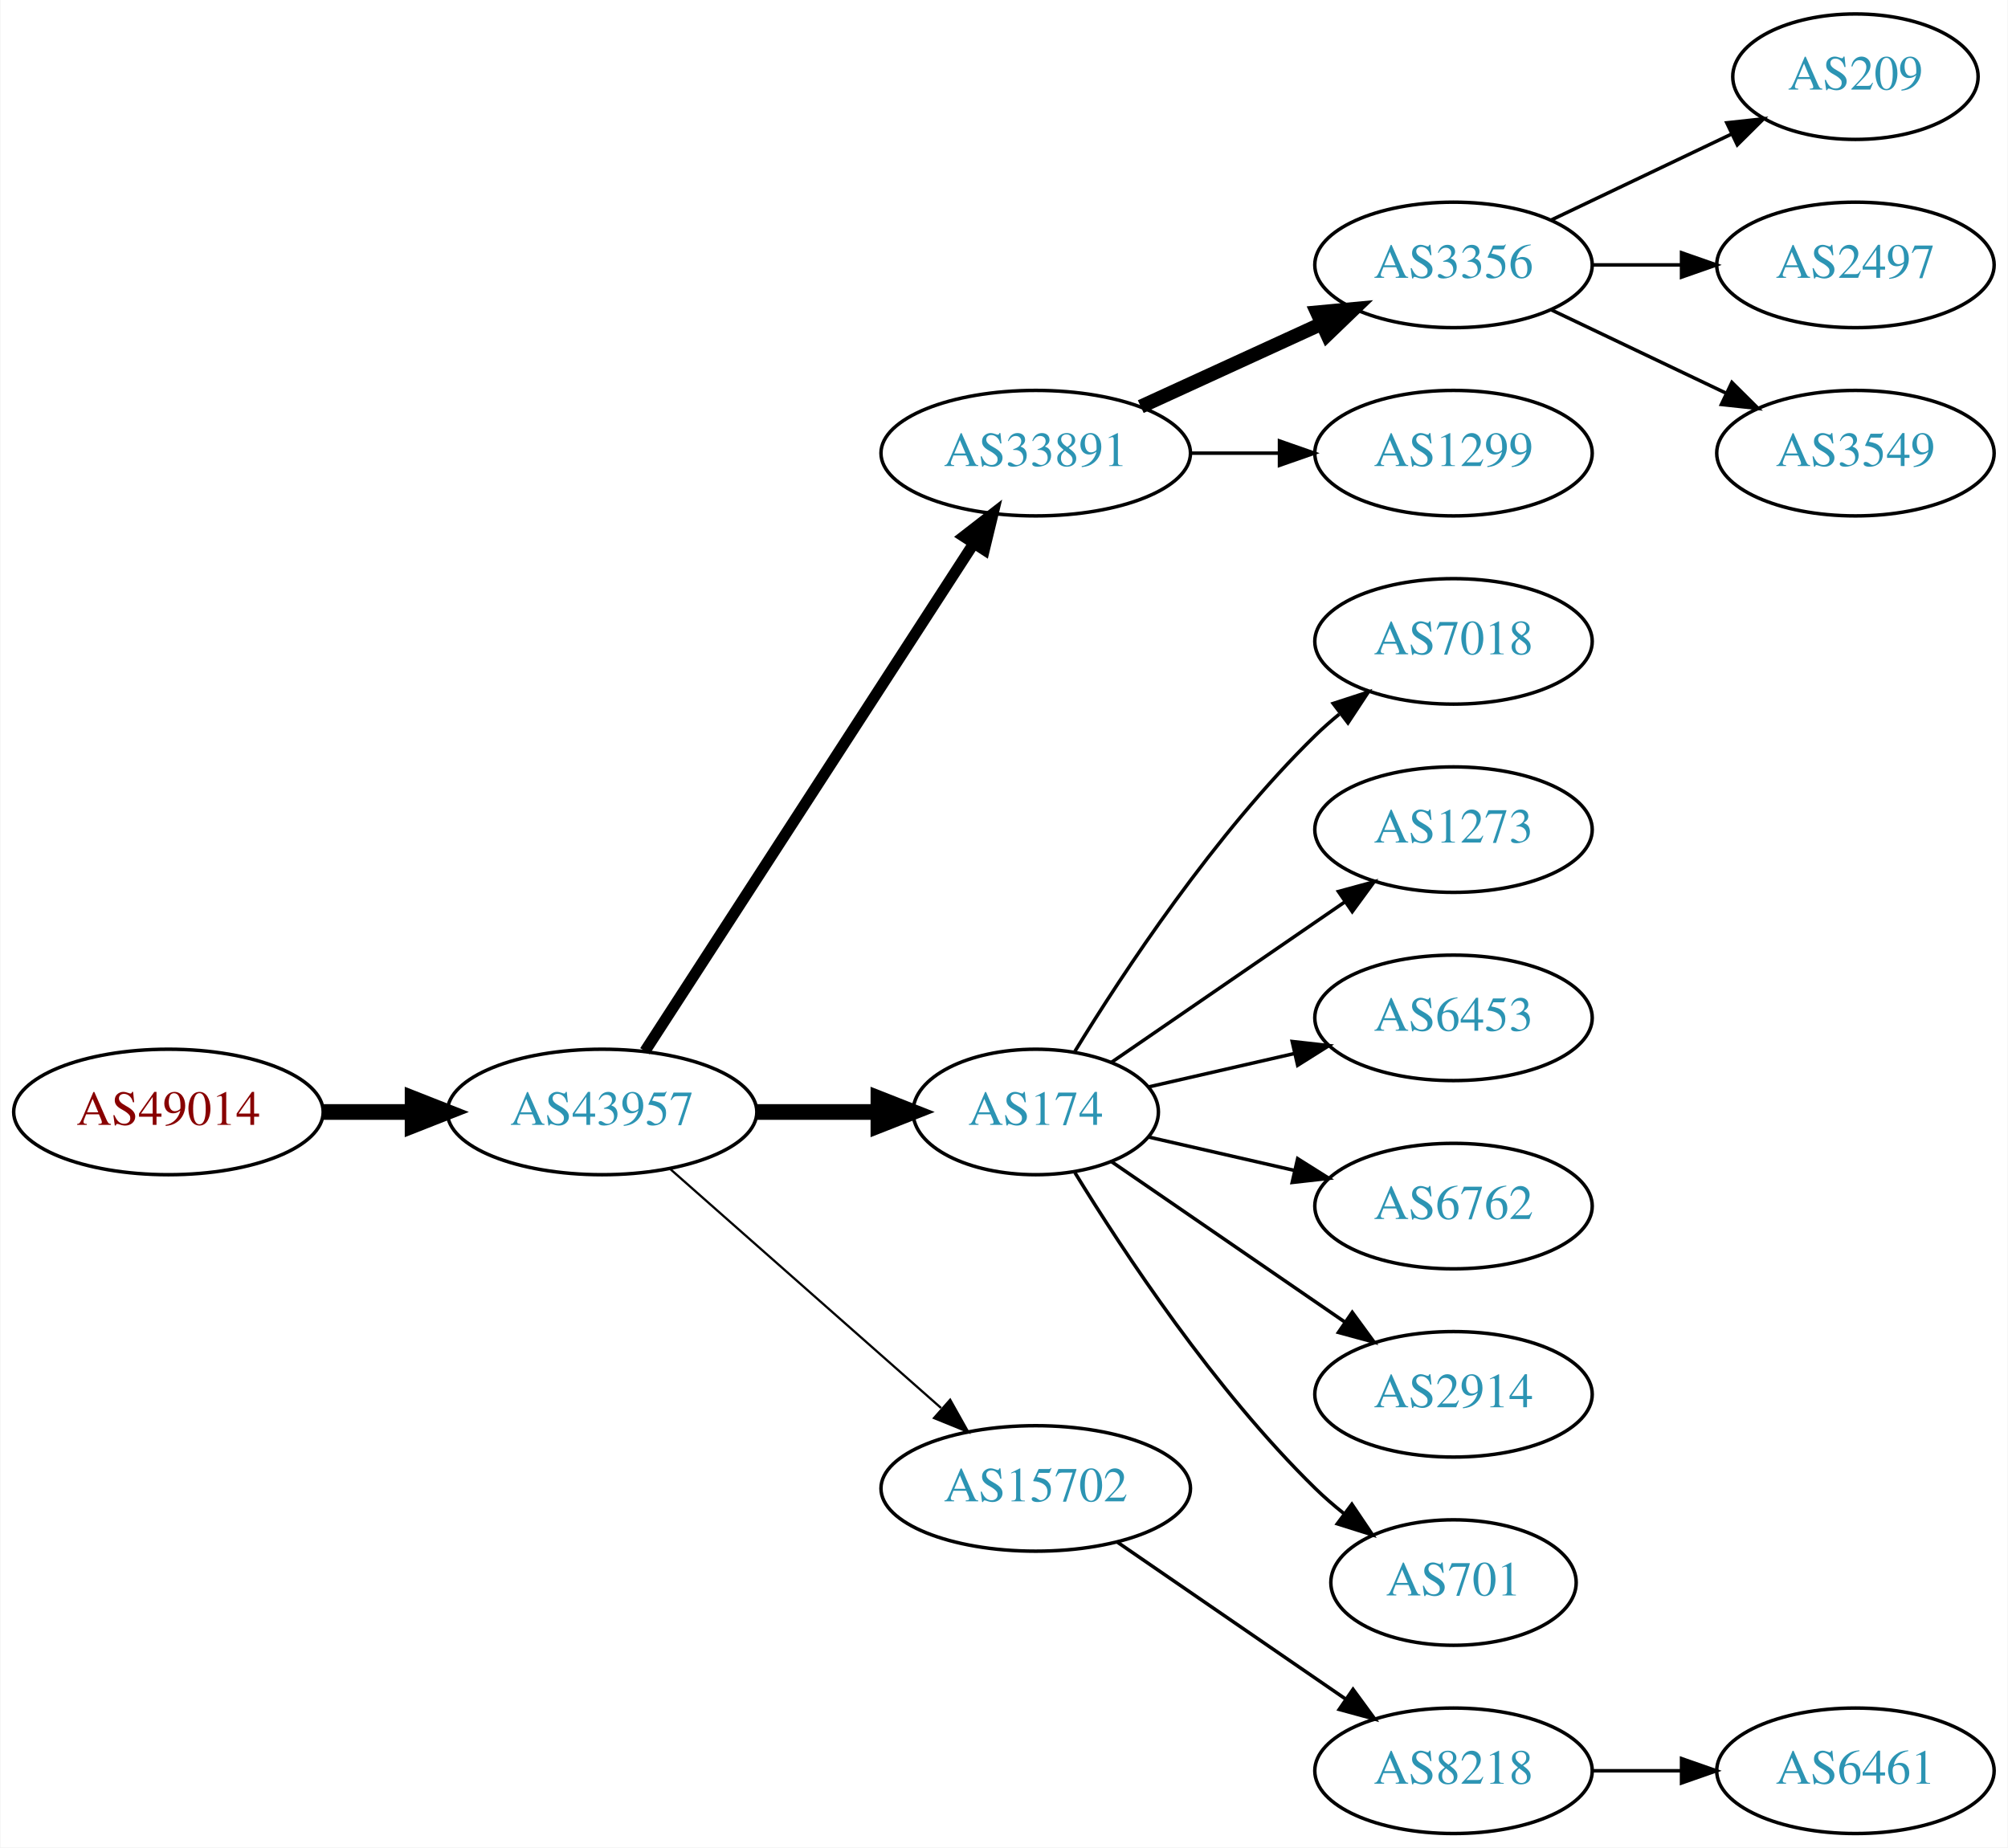
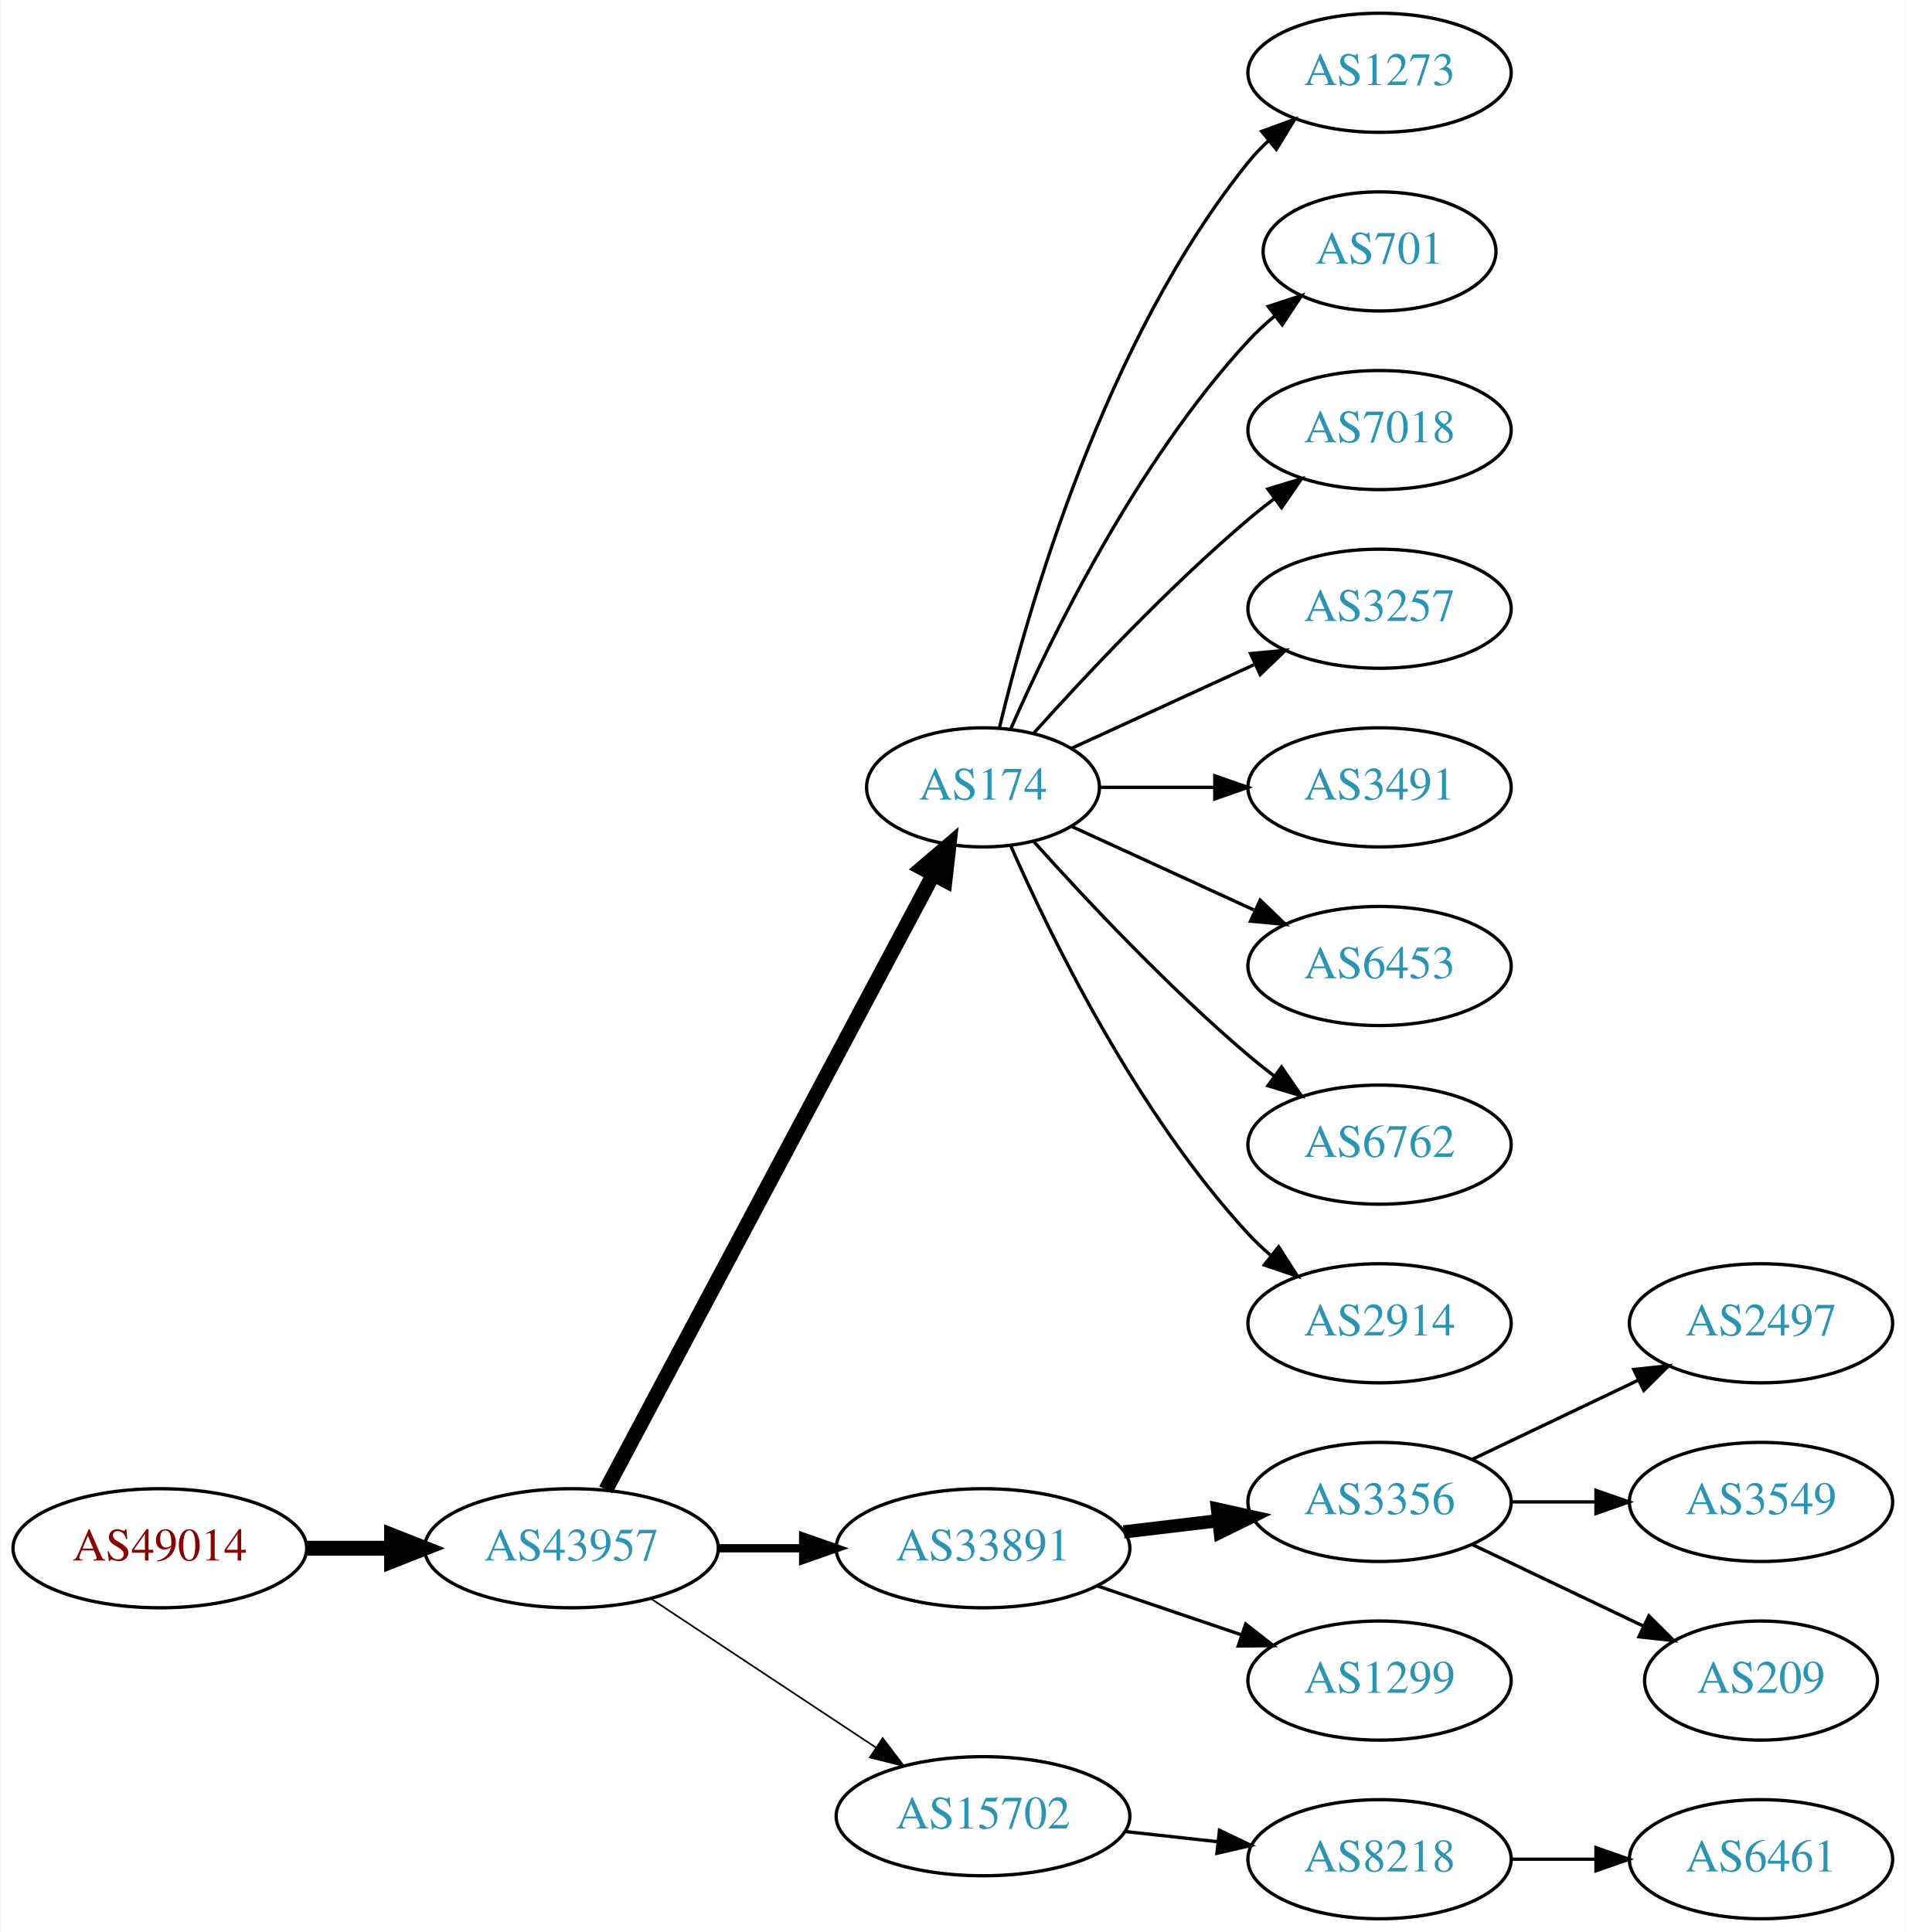
- <svg xmlns="http://www.w3.org/2000/svg" xmlns:xlink="http://www.w3.org/1999/xlink" width="576pt" height="530pt" viewBox="0.00 0.00 575.76 530.00">
-   <g id="graph0" class="graph" transform="scale(1 1) rotate(0) translate(4 526)">
-     <polygon fill="white" stroke="none" points="-4,4 -4,-526 571.762,-526 571.762,4 -4,4" />
+ <svg xmlns="http://www.w3.org/2000/svg" xmlns:xlink="http://www.w3.org/1999/xlink" width="576pt" height="584pt" viewBox="0.00 0.00 575.76 584.00">
+   <g id="graph0" class="graph" transform="scale(1 1) rotate(0) translate(4 580)">
+     <polygon fill="white" stroke="none" points="-4,4 -4,-580 571.762,-580 571.762,4 -4,4" />
    <g id="node1" class="node">
      <g id="a_node1">
        <a xlink:href="/asn/49014" xlink:title="AS49014 ~ Wirtschaftskammer Oesterreich [AT]">
-           <ellipse fill="#ffffff" stroke="black" cx="44.196" cy="-207" rx="44.393" ry="18" />
-           <text text-anchor="middle" x="44.196" y="-203.3" font-family="Times,serif" font-size="14.00" fill="#880000">AS49014</text>
+           <ellipse fill="#ffffff" stroke="black" cx="44.196" cy="-112" rx="44.393" ry="18" />
+           <text text-anchor="middle" x="44.196" y="-108.3" font-family="Times,serif" font-size="14.00" fill="#880000">AS49014</text>
        </a>
      </g>
    </g>
    <g id="node2" class="node">
      <g id="a_node2">
        <a xlink:href="/asn/43957" xlink:title="AS43957 ~ WNT Telecommunication GmbH [AT]">
-           <ellipse fill="#ffffff" stroke="black" cx="168.588" cy="-207" rx="44.393" ry="18" />
-           <text text-anchor="middle" x="168.588" y="-203.3" font-family="Times,serif" font-size="14.00" fill="#2c94b3">AS43957</text>
+           <ellipse fill="#ffffff" stroke="black" cx="168.588" cy="-112" rx="44.393" ry="18" />
+           <text text-anchor="middle" x="168.588" y="-108.3" font-family="Times,serif" font-size="14.00" fill="#2c94b3">AS43957</text>
        </a>
      </g>
    </g>
    <g id="edge1" class="edge">
-       <path fill="none" stroke="black" stroke-width="4.5" d="M88.692,-207C96.898,-207 105.569,-207 114.041,-207" />
-       <polygon fill="black" stroke="black" stroke-width="4.5" points="114.233,-210.938 124.233,-207 114.233,-203.063 114.233,-210.938" />
+       <path fill="none" stroke="black" stroke-width="4.5" d="M88.692,-112C96.898,-112 105.569,-112 114.041,-112" />
+       <polygon fill="black" stroke="black" stroke-width="4.5" points="114.233,-115.938 124.233,-112 114.233,-108.063 114.233,-115.938" />
    </g>
    <g id="node3" class="node">
      <g id="a_node3">
-         <a xlink:href="/asn/33891" xlink:title="AS33891 ~ CORE-BACKBONE GMBH GLOBAL NETWORK [DE]">
-           <ellipse fill="#ffffff" stroke="black" cx="292.98" cy="-396" rx="44.393" ry="18" />
-           <text text-anchor="middle" x="292.98" y="-392.3" font-family="Times,serif" font-size="14.00" fill="#2c94b3">AS33891</text>
+         <a xlink:href="/asn/174" xlink:title="AS174 ~ Cogent Communications [US]">
+           <ellipse fill="#ffffff" stroke="black" cx="292.98" cy="-342" rx="35.194" ry="18" />
+           <text text-anchor="middle" x="292.98" y="-338.3" font-family="Times,serif" font-size="14.00" fill="#2c94b3">AS174</text>
        </a>
      </g>
    </g>
    <g id="edge2" class="edge">
-       <path fill="none" stroke="black" stroke-width="3.214" d="M180.883,-224.442C202.469,-257.775 249.685,-330.686 275.056,-369.866" />
-       <polygon fill="black" stroke="black" stroke-width="3.214" points="272.339,-372.109 280.713,-378.6 278.215,-368.304 272.339,-372.109" />
+       <path fill="none" stroke="black" stroke-width="4.5" d="M178.989,-129.666C200.355,-169.817 252.663,-268.115 277.903,-315.546" />
+       <polygon fill="black" stroke="black" stroke-width="4.5" points="274.541,-317.611 282.715,-324.589 281.493,-313.911 274.541,-317.611" />
    </g>
    <g id="node4" class="node">
      <g id="a_node4">
-         <a xlink:href="/asn/174" xlink:title="AS174 ~ Cogent Communications [US]">
-           <ellipse fill="#ffffff" stroke="black" cx="292.98" cy="-207" rx="35.194" ry="18" />
-           <text text-anchor="middle" x="292.98" y="-203.3" font-family="Times,serif" font-size="14.00" fill="#2c94b3">AS174</text>
+         <a xlink:href="/asn/33891" xlink:title="AS33891 ~ CORE-BACKBONE GMBH GLOBAL NETWORK [DE]">
+           <ellipse fill="#ffffff" stroke="black" cx="292.98" cy="-112" rx="44.393" ry="18" />
+           <text text-anchor="middle" x="292.98" y="-108.3" font-family="Times,serif" font-size="14.00" fill="#2c94b3">AS33891</text>
        </a>
      </g>
    </g>
    <g id="edge3" class="edge">
-       <path fill="none" stroke="black" stroke-width="4.5" d="M213.084,-207C224.341,-207 236.473,-207 247.767,-207" />
-       <polygon fill="black" stroke="black" stroke-width="4.5" points="247.854,-210.938 257.854,-207 247.854,-203.063 247.854,-210.938" />
+       <path fill="none" stroke="black" stroke-width="2.5" d="M213.084,-112C221.29,-112 229.961,-112 238.434,-112" />
+       <polygon fill="black" stroke="black" stroke-width="2.5" points="238.625,-115.5 248.625,-112 238.625,-108.5 238.625,-115.5" />
    </g>
    <g id="node5" class="node">
      <g id="a_node5">
        <a xlink:href="/asn/15702" xlink:title="AS15702 ~ Onstage Online GmbH [AT]">
-           <ellipse fill="#ffffff" stroke="black" cx="292.98" cy="-99" rx="44.393" ry="18" />
-           <text text-anchor="middle" x="292.98" y="-95.3" font-family="Times,serif" font-size="14.00" fill="#2c94b3">AS15702</text>
+           <ellipse fill="#ffffff" stroke="black" cx="292.98" cy="-31" rx="44.393" ry="18" />
+           <text text-anchor="middle" x="292.98" y="-27.3" font-family="Times,serif" font-size="14.00" fill="#2c94b3">AS15702</text>
        </a>
      </g>
    </g>
    <g id="edge4" class="edge">
-       <path fill="none" stroke="black" stroke-width="0.643" d="M188.177,-190.597C208.875,-172.333 242.481,-142.678 265.826,-122.079" />
-       <polygon fill="black" stroke="black" stroke-width="0.643" points="268.435,-124.444 273.618,-115.203 263.804,-119.195 268.435,-124.444" />
+       <path fill="none" stroke="black" stroke-width="0.5" d="M192.609,-96.764C211.841,-84.037 239.449,-65.766 260.686,-51.711" />
+       <polygon fill="black" stroke="black" stroke-width="0.5" points="262.655,-54.605 269.063,-46.167 258.792,-48.767 262.655,-54.605" />
+     </g>
+     <g id="node11" class="node">
+       <g id="a_node11">
+         <a xlink:href="/asn/1273" xlink:title="AS1273 ~ Vodafone Group PLC [EU]">
+           <ellipse fill="#ffffff" stroke="black" cx="412.823" cy="-558" rx="39.794" ry="18" />
+           <text text-anchor="middle" x="412.823" y="-554.3" font-family="Times,serif" font-size="14.00" fill="#2c94b3">AS1273</text>
+         </a>
+       </g>
+     </g>
+     <g id="edge10" class="edge">
+       <path fill="none" stroke="black" d="M297.907,-359.882C306.465,-395.609 329.614,-477.008 373.176,-531 375.007,-533.269 377.077,-535.43 379.284,-537.468" />
+       <polygon fill="black" stroke="black" points="377.207,-540.291 387.166,-543.906 381.635,-534.869 377.207,-540.291" />
+     </g>
+     <g id="node12" class="node">
+       <g id="a_node12">
+         <a xlink:href="/asn/701" xlink:title="AS701 ~ UUNET [US]">
+           <ellipse fill="#ffffff" stroke="black" cx="412.823" cy="-504" rx="35.194" ry="18" />
+           <text text-anchor="middle" x="412.823" y="-500.3" font-family="Times,serif" font-size="14.00" fill="#2c94b3">AS701</text>
+         </a>
+       </g>
+     </g>
+     <g id="edge11" class="edge">
+       <path fill="none" stroke="black" d="M301.396,-359.761C313.464,-387.183 339.436,-440.473 373.176,-477 375.582,-479.604 378.28,-482.1 381.102,-484.449" />
+       <polygon fill="black" stroke="black" points="379.17,-487.378 389.246,-490.653 383.412,-481.809 379.17,-487.378" />
+     </g>
+     <g id="node13" class="node">
+       <g id="a_node13">
+         <a xlink:href="/asn/7018" xlink:title="AS7018 ~ AT&amp;T Services, Inc. [US]">
+           <ellipse fill="#ffffff" stroke="black" cx="412.823" cy="-450" rx="39.794" ry="18" />
+           <text text-anchor="middle" x="412.823" y="-446.3" font-family="Times,serif" font-size="14.00" fill="#2c94b3">AS7018</text>
+         </a>
+       </g>
+     </g>
+     <g id="edge12" class="edge">
+       <path fill="none" stroke="black" d="M308.342,-358.409C323.616,-375.432 348.875,-402.396 373.176,-423 375.674,-425.117 378.334,-427.232 381.045,-429.293" />
+       <polygon fill="black" stroke="black" points="379.082,-432.194 389.222,-435.266 383.212,-426.541 379.082,-432.194" />
+     </g>
+     <g id="node14" class="node">
+       <g id="a_node14">
+         <a xlink:href="/asn/3257" xlink:title="AS3257 ~ GTT [DE]">
+           <ellipse fill="#ffffff" stroke="black" cx="412.823" cy="-396" rx="39.794" ry="18" />
+           <text text-anchor="middle" x="412.823" y="-392.3" font-family="Times,serif" font-size="14.00" fill="#2c94b3">AS3257</text>
+         </a>
+       </g>
+     </g>
+     <g id="edge13" class="edge">
+       <path fill="none" stroke="black" d="M319.841,-353.851C335.962,-361.238 356.964,-370.862 374.83,-379.048" />
+       <polygon fill="black" stroke="black" points="373.832,-382.441 384.381,-383.425 376.748,-376.077 373.832,-382.441" />
+     </g>
+     <g id="node15" class="node">
+       <g id="a_node15">
+         <a xlink:href="/asn/3491" xlink:title="AS3491 ~ PCCW Global, Inc. [US]">
+           <ellipse fill="#ffffff" stroke="black" cx="412.823" cy="-342" rx="39.794" ry="18" />
+           <text text-anchor="middle" x="412.823" y="-338.3" font-family="Times,serif" font-size="14.00" fill="#2c94b3">AS3491</text>
+         </a>
+       </g>
+     </g>
+     <g id="edge14" class="edge">
+       <path fill="none" stroke="black" d="M328.382,-342C339.206,-342 351.374,-342 363.001,-342" />
+       <polygon fill="black" stroke="black" points="363.032,-345.5 373.032,-342 363.032,-338.5 363.032,-345.5" />
+     </g>
+     <g id="node16" class="node">
+       <g id="a_node16">
+         <a xlink:href="/asn/6453" xlink:title="AS6453 ~ TATA COMMUNICATIONS (AMERICA) INC [US]">
+           <ellipse fill="#ffffff" stroke="black" cx="412.823" cy="-288" rx="39.794" ry="18" />
+           <text text-anchor="middle" x="412.823" y="-284.3" font-family="Times,serif" font-size="14.00" fill="#2c94b3">AS6453</text>
+         </a>
+       </g>
+     </g>
+     <g id="edge15" class="edge">
+       <path fill="none" stroke="black" d="M319.841,-330.149C335.962,-322.762 356.964,-313.138 374.83,-304.952" />
+       <polygon fill="black" stroke="black" points="376.748,-307.923 384.381,-300.575 373.832,-301.559 376.748,-307.923" />
+     </g>
+     <g id="node17" class="node">
+       <g id="a_node17">
+         <a xlink:href="/asn/6762" xlink:title="AS6762 ~ TELECOM ITALIA SPARKLE S.p.A. [IT]">
+           <ellipse fill="#ffffff" stroke="black" cx="412.823" cy="-234" rx="39.794" ry="18" />
+           <text text-anchor="middle" x="412.823" y="-230.3" font-family="Times,serif" font-size="14.00" fill="#2c94b3">AS6762</text>
+         </a>
+       </g>
+     </g>
+     <g id="edge16" class="edge">
+       <path fill="none" stroke="black" d="M308.342,-325.591C323.616,-308.568 348.875,-281.604 373.176,-261 375.674,-258.883 378.334,-256.768 381.045,-254.707" />
+       <polygon fill="black" stroke="black" points="383.212,-257.459 389.222,-248.734 379.082,-251.806 383.212,-257.459" />
+     </g>
+     <g id="node18" class="node">
+       <g id="a_node18">
+         <a xlink:href="/asn/2914" xlink:title="AS2914 ~ NTT America, Inc. [US]">
+           <ellipse fill="#ffffff" stroke="black" cx="412.823" cy="-180" rx="39.794" ry="18" />
+           <text text-anchor="middle" x="412.823" y="-176.3" font-family="Times,serif" font-size="14.00" fill="#2c94b3">AS2914</text>
+         </a>
+       </g>
+     </g>
+     <g id="edge17" class="edge">
+       <path fill="none" stroke="black" d="M301.396,-324.239C313.464,-296.817 339.436,-243.527 373.176,-207 375.207,-204.802 377.446,-202.681 379.792,-200.66" />
+       <polygon fill="black" stroke="black" points="382.319,-203.126 388.036,-194.206 378.004,-197.614 382.319,-203.126" />
    </g>
    <g id="node6" class="node">
      <g id="a_node6">
        <a xlink:href="/asn/3356" xlink:title="AS3356 ~ Level 3 Parent, LLC [US]">
-           <ellipse fill="#ffffff" stroke="black" cx="412.823" cy="-450" rx="39.794" ry="18" />
-           <text text-anchor="middle" x="412.823" y="-446.3" font-family="Times,serif" font-size="14.00" fill="#2c94b3">AS3356</text>
+           <ellipse fill="#ffffff" stroke="black" cx="412.823" cy="-126" rx="39.794" ry="18" />
+           <text text-anchor="middle" x="412.823" y="-122.3" font-family="Times,serif" font-size="14.00" fill="#2c94b3">AS3356</text>
        </a>
      </g>
    </g>
    <g id="edge5" class="edge">
-       <path fill="none" stroke="black" stroke-width="4" d="M323.11,-409.348C338.721,-416.502 358.119,-425.391 374.791,-433.03" />
-       <polygon fill="black" stroke="black" stroke-width="4" points="373.694,-436.378 384.243,-437.362 376.61,-430.014 373.694,-436.378" />
+       <path fill="none" stroke="black" stroke-width="4" d="M335.527,-116.936C344.773,-118.034 354.646,-119.207 364.118,-120.332" />
+       <polygon fill="black" stroke="black" stroke-width="4" points="363.846,-123.825 374.189,-121.529 364.672,-116.874 363.846,-123.825" />
    </g>
    <g id="node7" class="node">
      <g id="a_node7">
        <a xlink:href="/asn/1299" xlink:title="AS1299 ~ Telia Carrier [EU]">
-           <ellipse fill="#ffffff" stroke="black" cx="412.823" cy="-396" rx="39.794" ry="18" />
-           <text text-anchor="middle" x="412.823" y="-392.3" font-family="Times,serif" font-size="14.00" fill="#2c94b3">AS1299</text>
+           <ellipse fill="#ffffff" stroke="black" cx="412.823" cy="-72" rx="39.794" ry="18" />
+           <text text-anchor="middle" x="412.823" y="-68.3" font-family="Times,serif" font-size="14.00" fill="#2c94b3">AS1299</text>
        </a>
      </g>
    </g>
    <g id="edge6" class="edge">
-       <path fill="none" stroke="black" d="M337.191,-396C345.504,-396 354.267,-396 362.749,-396" />
-       <polygon fill="black" stroke="black" points="362.908,-399.5 372.908,-396 362.908,-392.5 362.908,-399.5" />
-     </g>
-     <g id="node11" class="node">
-       <g id="a_node11">
-         <a xlink:href="/asn/7018" xlink:title="AS7018 ~ AT&amp;T Services, Inc. [US]">
-           <ellipse fill="#ffffff" stroke="black" cx="412.823" cy="-342" rx="39.794" ry="18" />
-           <text text-anchor="middle" x="412.823" y="-338.3" font-family="Times,serif" font-size="14.00" fill="#2c94b3">AS7018</text>
-         </a>
-       </g>
-     </g>
-     <g id="edge10" class="edge">
-       <path fill="none" stroke="black" d="M304.246,-224.44C318.055,-246.991 344.243,-286.722 373.176,-315 375.317,-317.092 377.634,-319.137 380.034,-321.106" />
-       <polygon fill="black" stroke="black" points="378.301,-324.185 388.375,-327.464 382.544,-318.618 378.301,-324.185" />
-     </g>
-     <g id="node12" class="node">
-       <g id="a_node12">
-         <a xlink:href="/asn/1273" xlink:title="AS1273 ~ Vodafone Group PLC [EU]">
-           <ellipse fill="#ffffff" stroke="black" cx="412.823" cy="-288" rx="39.794" ry="18" />
-           <text text-anchor="middle" x="412.823" y="-284.3" font-family="Times,serif" font-size="14.00" fill="#2c94b3">AS1273</text>
-         </a>
-       </g>
-     </g>
-     <g id="edge11" class="edge">
-       <path fill="none" stroke="black" d="M314.777,-221.295C333.361,-234.068 360.811,-252.937 381.779,-267.349" />
-       <polygon fill="black" stroke="black" points="379.814,-270.245 390.037,-273.025 383.779,-264.476 379.814,-270.245" />
-     </g>
-     <g id="node13" class="node">
-       <g id="a_node13">
-         <a xlink:href="/asn/6453" xlink:title="AS6453 ~ TATA COMMUNICATIONS (AMERICA) INC [US]">
-           <ellipse fill="#ffffff" stroke="black" cx="412.823" cy="-234" rx="39.794" ry="18" />
-           <text text-anchor="middle" x="412.823" y="-230.3" font-family="Times,serif" font-size="14.00" fill="#2c94b3">AS6453</text>
-         </a>
-       </g>
-     </g>
-     <g id="edge12" class="edge">
-       <path fill="none" stroke="black" d="M325.251,-214.165C338.09,-217.106 353.195,-220.567 367.162,-223.767" />
-       <polygon fill="black" stroke="black" points="366.553,-227.219 377.083,-226.04 368.117,-220.395 366.553,-227.219" />
-     </g>
-     <g id="node14" class="node">
-       <g id="a_node14">
-         <a xlink:href="/asn/6762" xlink:title="AS6762 ~ TELECOM ITALIA SPARKLE S.p.A. [IT]">
-           <ellipse fill="#ffffff" stroke="black" cx="412.823" cy="-180" rx="39.794" ry="18" />
-           <text text-anchor="middle" x="412.823" y="-176.3" font-family="Times,serif" font-size="14.00" fill="#2c94b3">AS6762</text>
-         </a>
-       </g>
-     </g>
-     <g id="edge13" class="edge">
-       <path fill="none" stroke="black" d="M325.251,-199.835C338.09,-196.894 353.195,-193.433 367.162,-190.233" />
-       <polygon fill="black" stroke="black" points="368.117,-193.605 377.083,-187.96 366.553,-186.781 368.117,-193.605" />
-     </g>
-     <g id="node15" class="node">
-       <g id="a_node15">
-         <a xlink:href="/asn/2914" xlink:title="AS2914 ~ NTT America, Inc. [US]">
-           <ellipse fill="#ffffff" stroke="black" cx="412.823" cy="-126" rx="39.794" ry="18" />
-           <text text-anchor="middle" x="412.823" y="-122.3" font-family="Times,serif" font-size="14.00" fill="#2c94b3">AS2914</text>
-         </a>
-       </g>
-     </g>
-     <g id="edge14" class="edge">
-       <path fill="none" stroke="black" d="M314.777,-192.705C333.361,-179.932 360.811,-161.063 381.779,-146.651" />
-       <polygon fill="black" stroke="black" points="383.779,-149.524 390.037,-140.975 379.814,-143.755 383.779,-149.524" />
-     </g>
-     <g id="node16" class="node">
-       <g id="a_node16">
-         <a xlink:href="/asn/701" xlink:title="AS701 ~ UUNET [US]">
-           <ellipse fill="#ffffff" stroke="black" cx="412.823" cy="-72" rx="35.194" ry="18" />
-           <text text-anchor="middle" x="412.823" y="-68.3" font-family="Times,serif" font-size="14.00" fill="#2c94b3">AS701</text>
-         </a>
-       </g>
-     </g>
-     <g id="edge15" class="edge">
-       <path fill="none" stroke="black" d="M304.246,-189.56C318.055,-167.009 344.243,-127.278 373.176,-99 375.712,-96.522 378.495,-94.11 381.371,-91.812" />
-       <polygon fill="black" stroke="black" points="383.667,-94.466 389.587,-85.679 379.48,-88.856 383.667,-94.466" />
-     </g>
-     <g id="node17" class="node">
-       <g id="a_node17">
+       <path fill="none" stroke="black" d="M327.434,-100.645C341.035,-96.028 356.877,-90.651 371.138,-85.81" />
+       <polygon fill="black" stroke="black" points="372.368,-89.089 380.712,-82.56 370.118,-82.46 372.368,-89.089" />
+     </g>
+     <g id="node19" class="node">
+       <g id="a_node19">
        <a xlink:href="/asn/8218" xlink:title="AS8218 ~ legacy Neotelecoms [FR]">
          <ellipse fill="#ffffff" stroke="black" cx="412.823" cy="-18" rx="39.794" ry="18" />
          <text text-anchor="middle" x="412.823" y="-14.3" font-family="Times,serif" font-size="14.00" fill="#2c94b3">AS8218</text>
        </a>
      </g>
    </g>
-     <g id="edge16" class="edge">
-       <path fill="none" stroke="black" d="M316.423,-83.574C335.004,-70.802 361.565,-52.545 381.945,-38.537" />
-       <polygon fill="black" stroke="black" points="384.001,-41.371 390.259,-32.822 380.036,-35.602 384.001,-41.371" />
+     <g id="edge18" class="edge">
+       <path fill="none" stroke="black" d="M335.859,-26.38C344.895,-25.383 354.517,-24.322 363.768,-23.301" />
+       <polygon fill="black" stroke="black" points="364.449,-26.747 374.005,-22.172 363.681,-19.79 364.449,-26.747" />
    </g>
    <g id="node8" class="node">
      <g id="a_node8">
-         <a xlink:href="/asn/209" xlink:title="AS209 ~ CenturyLink Communications, LLC [US]">
-           <ellipse fill="#ffffff" stroke="black" cx="528.116" cy="-504" rx="35.194" ry="18" />
-           <text text-anchor="middle" x="528.116" y="-500.3" font-family="Times,serif" font-size="14.00" fill="#2c94b3">AS209</text>
+         <a xlink:href="/asn/2497" xlink:title="AS2497 ~ Internet Initiative Japan Inc. [JP]">
+           <ellipse fill="#ffffff" stroke="black" cx="528.116" cy="-180" rx="39.794" ry="18" />
+           <text text-anchor="middle" x="528.116" y="-176.3" font-family="Times,serif" font-size="14.00" fill="#2c94b3">AS2497</text>
        </a>
      </g>
    </g>
    <g id="edge7" class="edge">
-       <path fill="none" stroke="black" d="M440.959,-462.934C456.391,-470.29 475.877,-479.577 492.412,-487.459" />
-       <polygon fill="black" stroke="black" points="491.221,-490.768 501.754,-491.911 494.232,-484.449 491.221,-490.768" />
+       <path fill="none" stroke="black" d="M440.959,-138.934C455.953,-146.081 474.774,-155.052 490.998,-162.785" />
+       <polygon fill="black" stroke="black" points="489.668,-166.028 500.201,-167.171 492.68,-159.709 489.668,-166.028" />
    </g>
    <g id="node9" class="node">
      <g id="a_node9">
-         <a xlink:href="/asn/2497" xlink:title="AS2497 ~ Internet Initiative Japan Inc. [JP]">
-           <ellipse fill="#ffffff" stroke="black" cx="528.116" cy="-450" rx="39.794" ry="18" />
-           <text text-anchor="middle" x="528.116" y="-446.3" font-family="Times,serif" font-size="14.00" fill="#2c94b3">AS2497</text>
+         <a xlink:href="/asn/3549" xlink:title="AS3549 ~ Level 3 Parent, LLC [US]">
+           <ellipse fill="#ffffff" stroke="black" cx="528.116" cy="-126" rx="39.794" ry="18" />
+           <text text-anchor="middle" x="528.116" y="-122.3" font-family="Times,serif" font-size="14.00" fill="#2c94b3">AS3549</text>
        </a>
      </g>
    </g>
    <g id="edge8" class="edge">
-       <path fill="none" stroke="black" d="M452.495,-450C460.698,-450 469.462,-450 477.994,-450" />
-       <polygon fill="black" stroke="black" points="478.233,-453.5 488.233,-450 478.233,-446.5 478.233,-453.5" />
+       <path fill="none" stroke="black" d="M452.495,-126C460.698,-126 469.462,-126 477.994,-126" />
+       <polygon fill="black" stroke="black" points="478.233,-129.5 488.233,-126 478.233,-122.5 478.233,-129.5" />
    </g>
    <g id="node10" class="node">
      <g id="a_node10">
-         <a xlink:href="/asn/3549" xlink:title="AS3549 ~ Level 3 Parent, LLC [US]">
-           <ellipse fill="#ffffff" stroke="black" cx="528.116" cy="-396" rx="39.794" ry="18" />
-           <text text-anchor="middle" x="528.116" y="-392.3" font-family="Times,serif" font-size="14.00" fill="#2c94b3">AS3549</text>
+         <a xlink:href="/asn/209" xlink:title="AS209 ~ CenturyLink Communications, LLC [US]">
+           <ellipse fill="#ffffff" stroke="black" cx="528.116" cy="-72" rx="35.194" ry="18" />
+           <text text-anchor="middle" x="528.116" y="-68.3" font-family="Times,serif" font-size="14.00" fill="#2c94b3">AS209</text>
        </a>
      </g>
    </g>
    <g id="edge9" class="edge">
-       <path fill="none" stroke="black" d="M440.959,-437.066C455.953,-429.919 474.774,-420.948 490.998,-413.215" />
-       <polygon fill="black" stroke="black" points="492.68,-416.291 500.201,-408.829 489.668,-409.972 492.68,-416.291" />
-     </g>
-     <g id="node18" class="node">
-       <g id="a_node18">
+       <path fill="none" stroke="black" d="M440.959,-113.066C456.391,-105.71 475.877,-96.423 492.412,-88.541" />
+       <polygon fill="black" stroke="black" points="494.232,-91.551 501.754,-84.089 491.221,-85.232 494.232,-91.551" />
+     </g>
+     <g id="node20" class="node">
+       <g id="a_node20">
        <a xlink:href="/asn/6461" xlink:title="AS6461 ~ Zayo Bandwidth [US]">
          <ellipse fill="#ffffff" stroke="black" cx="528.116" cy="-18" rx="39.794" ry="18" />
          <text text-anchor="middle" x="528.116" y="-14.3" font-family="Times,serif" font-size="14.00" fill="#2c94b3">AS6461</text>
        </a>
      </g>
    </g>
-     <g id="edge17" class="edge">
+     <g id="edge19" class="edge">
      <path fill="none" stroke="black" d="M452.495,-18C460.698,-18 469.462,-18 477.994,-18" />
      <polygon fill="black" stroke="black" points="478.233,-21.5 488.233,-18 478.233,-14.5 478.233,-21.5" />
    </g>
  </g>
</svg>
